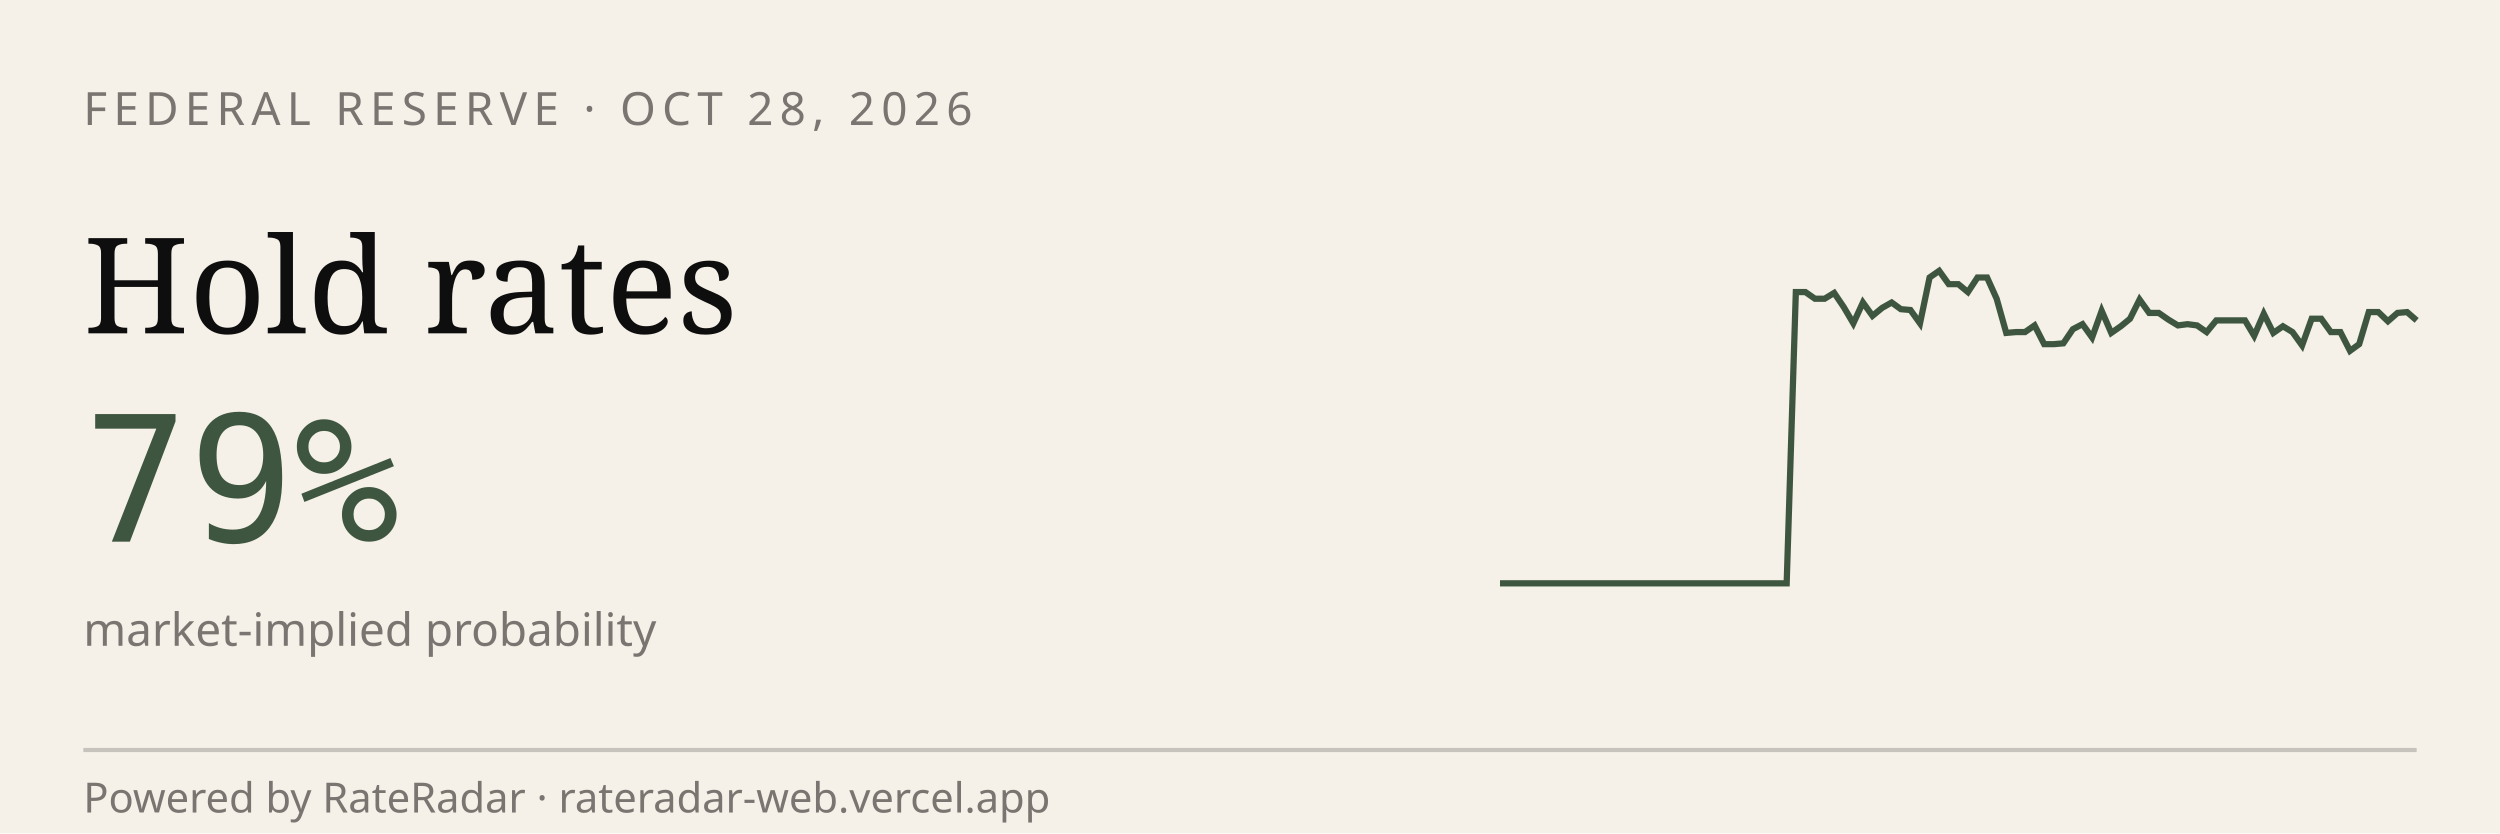
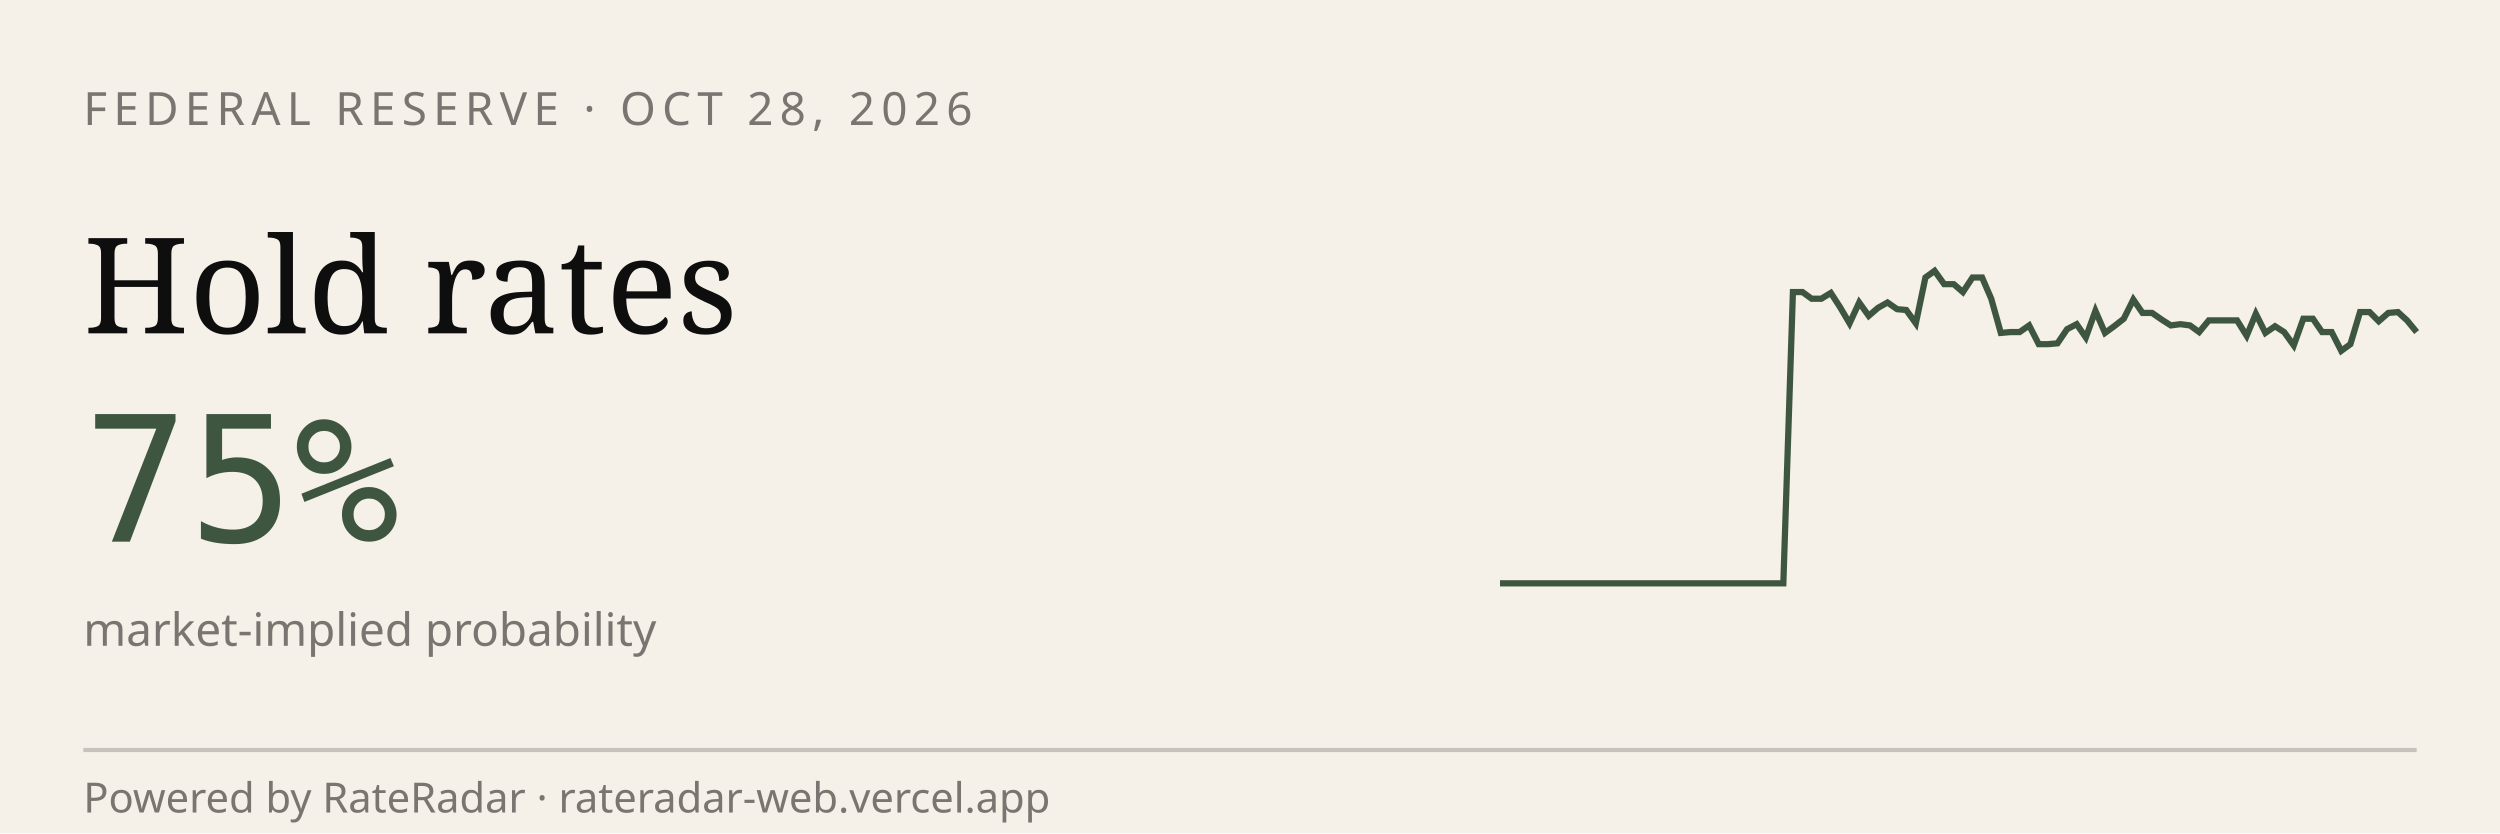
<svg xmlns="http://www.w3.org/2000/svg" viewBox="0 0 600 200" width="600" height="200" role="img" aria-label="RateRadar live odds for FED 2026-10-28">
  <rect width="600" height="200" fill="#F5F1E8" />
  <text x="20" y="30" font-family="sans-serif" font-size="11" letter-spacing="1.5" fill="#7A7570">FEDERAL RESERVE · OCT 28, 2026</text>
  <text x="20" y="80" font-family="Georgia, serif" font-size="32" fill="#0E0E0E">Hold rates</text>
-   <text x="20" y="130" font-family="monospace" font-size="42" fill="#3E5640">79%</text>
+   <text x="20" y="130" font-family="monospace" font-size="42" fill="#3E5640">75%</text>
  <text x="20" y="155" font-family="sans-serif" font-size="11" fill="#7A7570">market-implied probability</text>
-   <path d="M 360.0,140.0 L 362.3,140.0 L 364.6,140.0 L 366.9,140.0 L 369.2,140.0 L 371.5,140.0 L 373.8,140.0 L 376.0,140.0 L 378.3,140.0 L 380.6,140.0 L 382.9,140.0 L 385.2,140.0 L 387.5,140.0 L 389.8,140.0 L 392.1,140.0 L 394.4,140.0 L 396.7,140.0 L 399.0,140.0 L 401.2,140.0 L 403.5,140.0 L 405.8,140.0 L 408.1,140.0 L 410.4,140.0 L 412.7,140.0 L 415.0,140.0 L 417.3,140.0 L 419.6,140.0 L 421.9,140.0 L 424.2,140.0 L 426.5,140.0 L 428.8,140.0 L 431.0,70.1 L 433.3,70.1 L 435.6,71.7 L 437.9,71.7 L 440.2,70.3 L 442.5,73.7 L 444.8,77.6 L 447.1,72.6 L 449.4,75.8 L 451.7,73.9 L 454.0,72.6 L 456.2,74.2 L 458.5,74.4 L 460.8,77.6 L 463.1,66.6 L 465.4,65.0 L 467.7,68.2 L 470.0,68.2 L 472.3,70.1 L 474.6,66.6 L 476.9,66.6 L 479.2,71.7 L 481.5,79.9 L 483.8,79.7 L 486.0,79.7 L 488.3,78.1 L 490.6,82.6 L 492.9,82.6 L 495.2,82.4 L 497.5,79.0 L 499.8,77.8 L 502.1,81.0 L 504.4,74.6 L 506.7,79.9 L 509.0,78.3 L 511.2,76.5 L 513.5,71.9 L 515.8,75.1 L 518.1,75.1 L 520.4,76.7 L 522.7,78.1 L 525.0,77.8 L 527.3,78.1 L 529.6,79.7 L 531.9,76.9 L 534.2,76.9 L 536.5,76.9 L 538.8,76.9 L 541.0,80.6 L 543.3,75.3 L 545.6,79.9 L 547.9,78.3 L 550.2,79.7 L 552.5,82.9 L 554.8,76.5 L 557.1,76.5 L 559.4,79.7 L 561.7,79.7 L 564.0,84.2 L 566.2,82.6 L 568.5,74.9 L 570.8,74.9 L 573.1,77.1 L 575.4,75.1 L 577.7,74.9 L 580.0,76.9" stroke="#3E5640" stroke-width="1.5" fill="none" />
+   <path d="M 360.0,140.0 L 362.3,140.0 L 364.5,140.0 L 366.8,140.0 L 369.1,140.0 L 371.3,140.0 L 373.6,140.0 L 375.9,140.0 L 378.1,140.0 L 380.4,140.0 L 382.7,140.0 L 384.9,140.0 L 387.2,140.0 L 389.5,140.0 L 391.8,140.0 L 394.0,140.0 L 396.3,140.0 L 398.6,140.0 L 400.8,140.0 L 403.1,140.0 L 405.4,140.0 L 407.6,140.0 L 409.9,140.0 L 412.2,140.0 L 414.4,140.0 L 416.7,140.0 L 419.0,140.0 L 421.2,140.0 L 423.5,140.0 L 425.8,140.0 L 428.0,140.0 L 430.3,70.1 L 432.6,70.1 L 434.8,71.7 L 437.1,71.7 L 439.4,70.3 L 441.6,73.7 L 443.9,77.6 L 446.2,72.6 L 448.5,75.8 L 450.7,73.9 L 453.0,72.6 L 455.3,74.2 L 457.5,74.4 L 459.8,77.6 L 462.1,66.6 L 464.3,65.0 L 466.6,68.2 L 468.9,68.2 L 471.1,70.1 L 473.4,66.6 L 475.7,66.6 L 477.9,71.7 L 480.2,79.9 L 482.5,79.7 L 484.7,79.7 L 487.0,78.1 L 489.3,82.6 L 491.5,82.6 L 493.8,82.4 L 496.1,79.0 L 498.4,77.8 L 500.6,81.0 L 502.9,74.6 L 505.2,79.9 L 507.4,78.3 L 509.7,76.5 L 512.0,71.9 L 514.2,75.1 L 516.5,75.1 L 518.8,76.7 L 521.0,78.1 L 523.3,77.8 L 525.6,78.1 L 527.8,79.7 L 530.1,76.9 L 532.4,76.9 L 534.6,76.9 L 536.9,76.9 L 539.2,80.6 L 541.4,75.3 L 543.7,79.9 L 546.0,78.3 L 548.2,79.7 L 550.5,82.9 L 552.8,76.5 L 555.1,76.5 L 557.3,79.7 L 559.6,79.7 L 561.9,84.2 L 564.1,82.6 L 566.4,74.9 L 568.7,74.9 L 570.9,77.1 L 573.2,75.1 L 575.5,74.9 L 577.7,76.9 L 580.0,79.7" stroke="#3E5640" stroke-width="1.5" fill="none" />
  <line x1="20" y1="180" x2="580" y2="180" stroke="#0E0E0E33" />
  <text x="20" y="195" font-family="sans-serif" font-size="10" fill="#7A7570">Powered by RateRadar · rateradar-web.vercel.app</text>
</svg>
